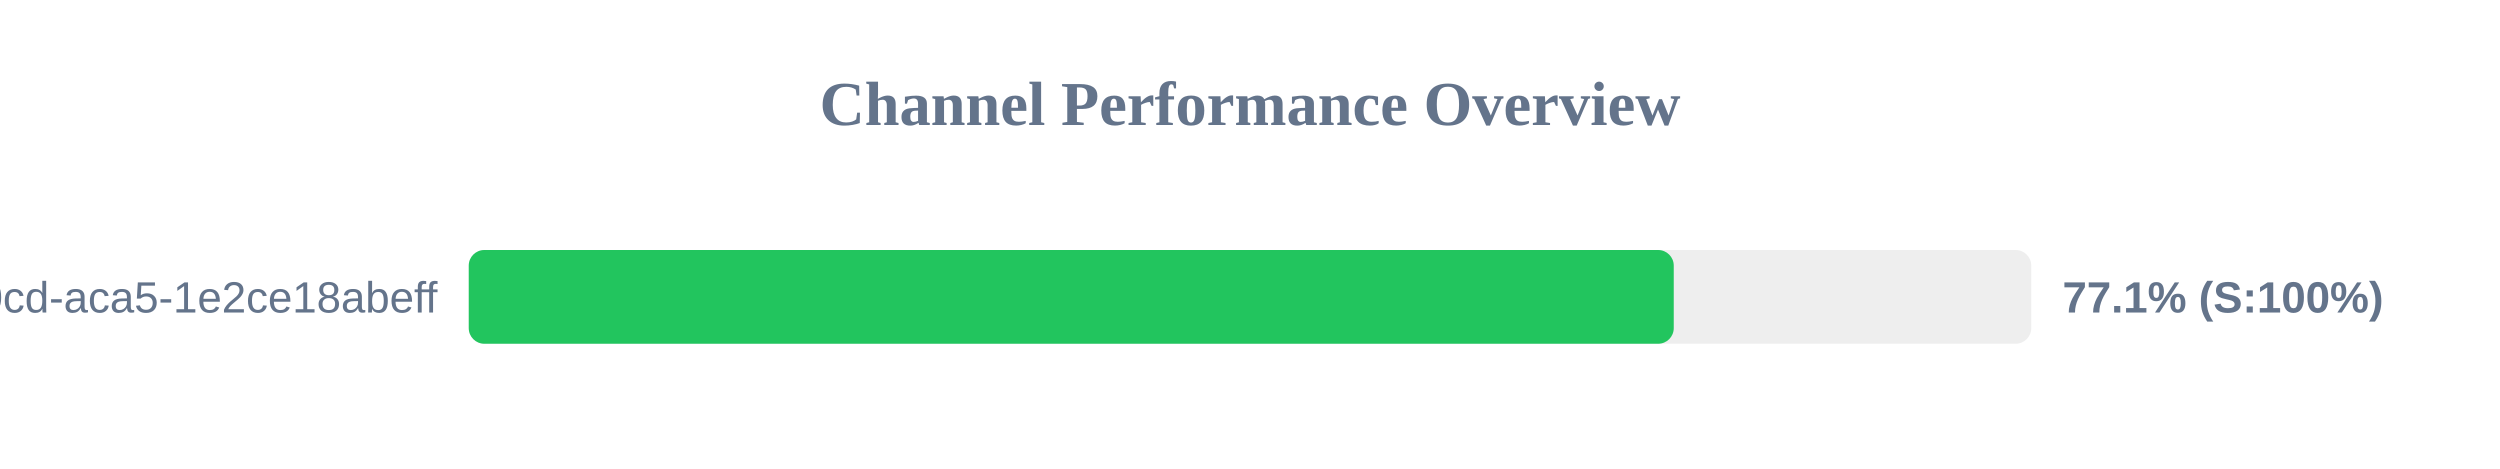
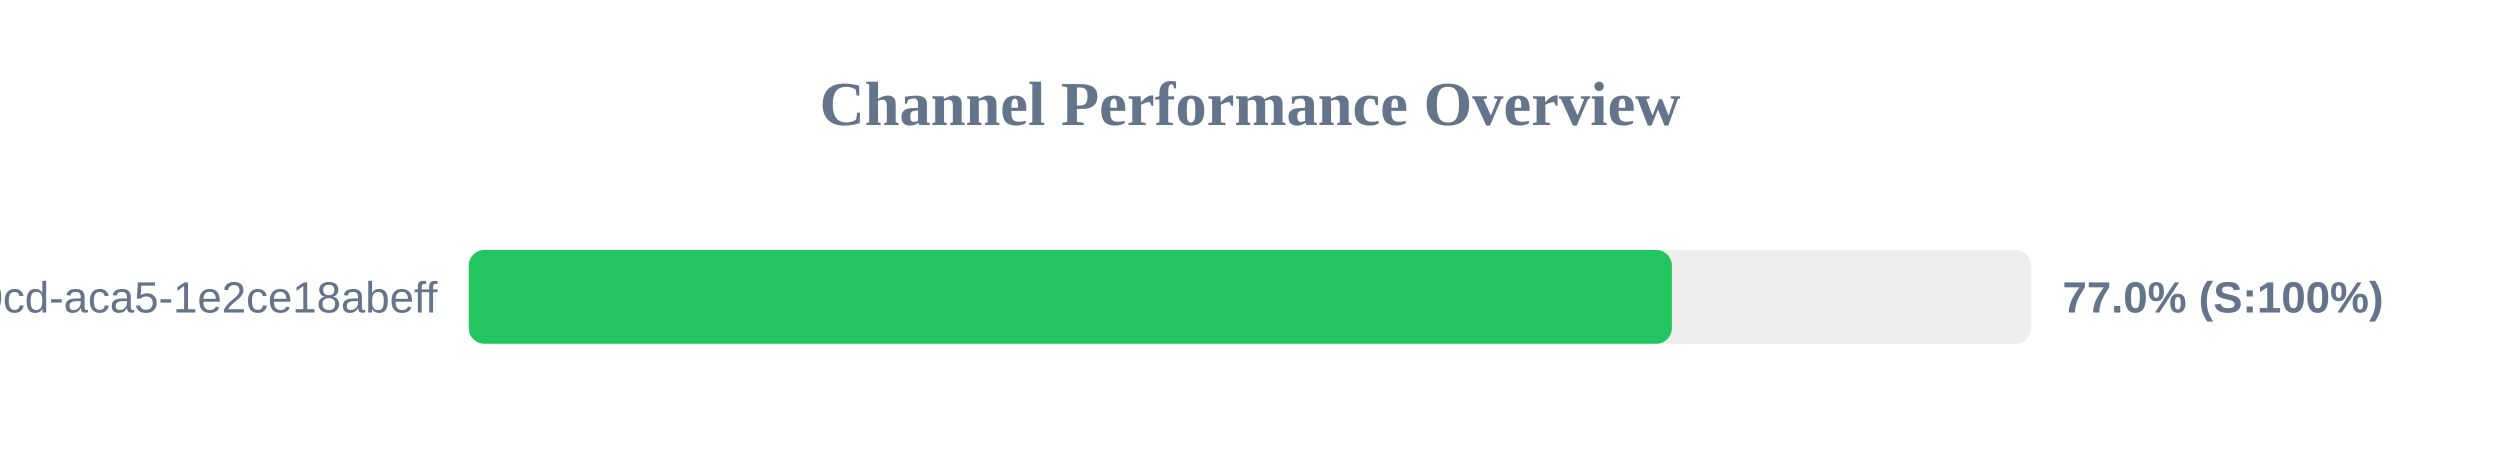
<svg xmlns="http://www.w3.org/2000/svg" width="800" height="150" version="1.1">
  <style>
        .row { font: 14px Arial; fill: #64748b; }
        .score { font: bold 14px Arial; fill: #64748b; }
    </style>
  <text x="400" y="40" text-anchor="middle" font-size="20px" font-weight="bold" fill="#64748b">Channel Performance Overview</text>
  <rect x="150" y="80" width="500" height="30" fill="#eee" rx="5" />
-   <rect x="150" y="80" width="385.6" height="30" fill="#22c55e" rx="5" />
+   <rect x="150" y="80" width="385.0" height="30" fill="#22c55e" rx="5" />
  <text x="140" y="100" text-anchor="end" class="row">?uuid=ebbeef45-0fd8-40cd-aca5-1e2ce18abeff</text>
-   <text x="660" y="100" text-anchor="start" class="score">77.1% (S:100%)</text>
+   <text x="660" y="100" text-anchor="start" class="score">77.0% (S:100%)</text>
</svg>
